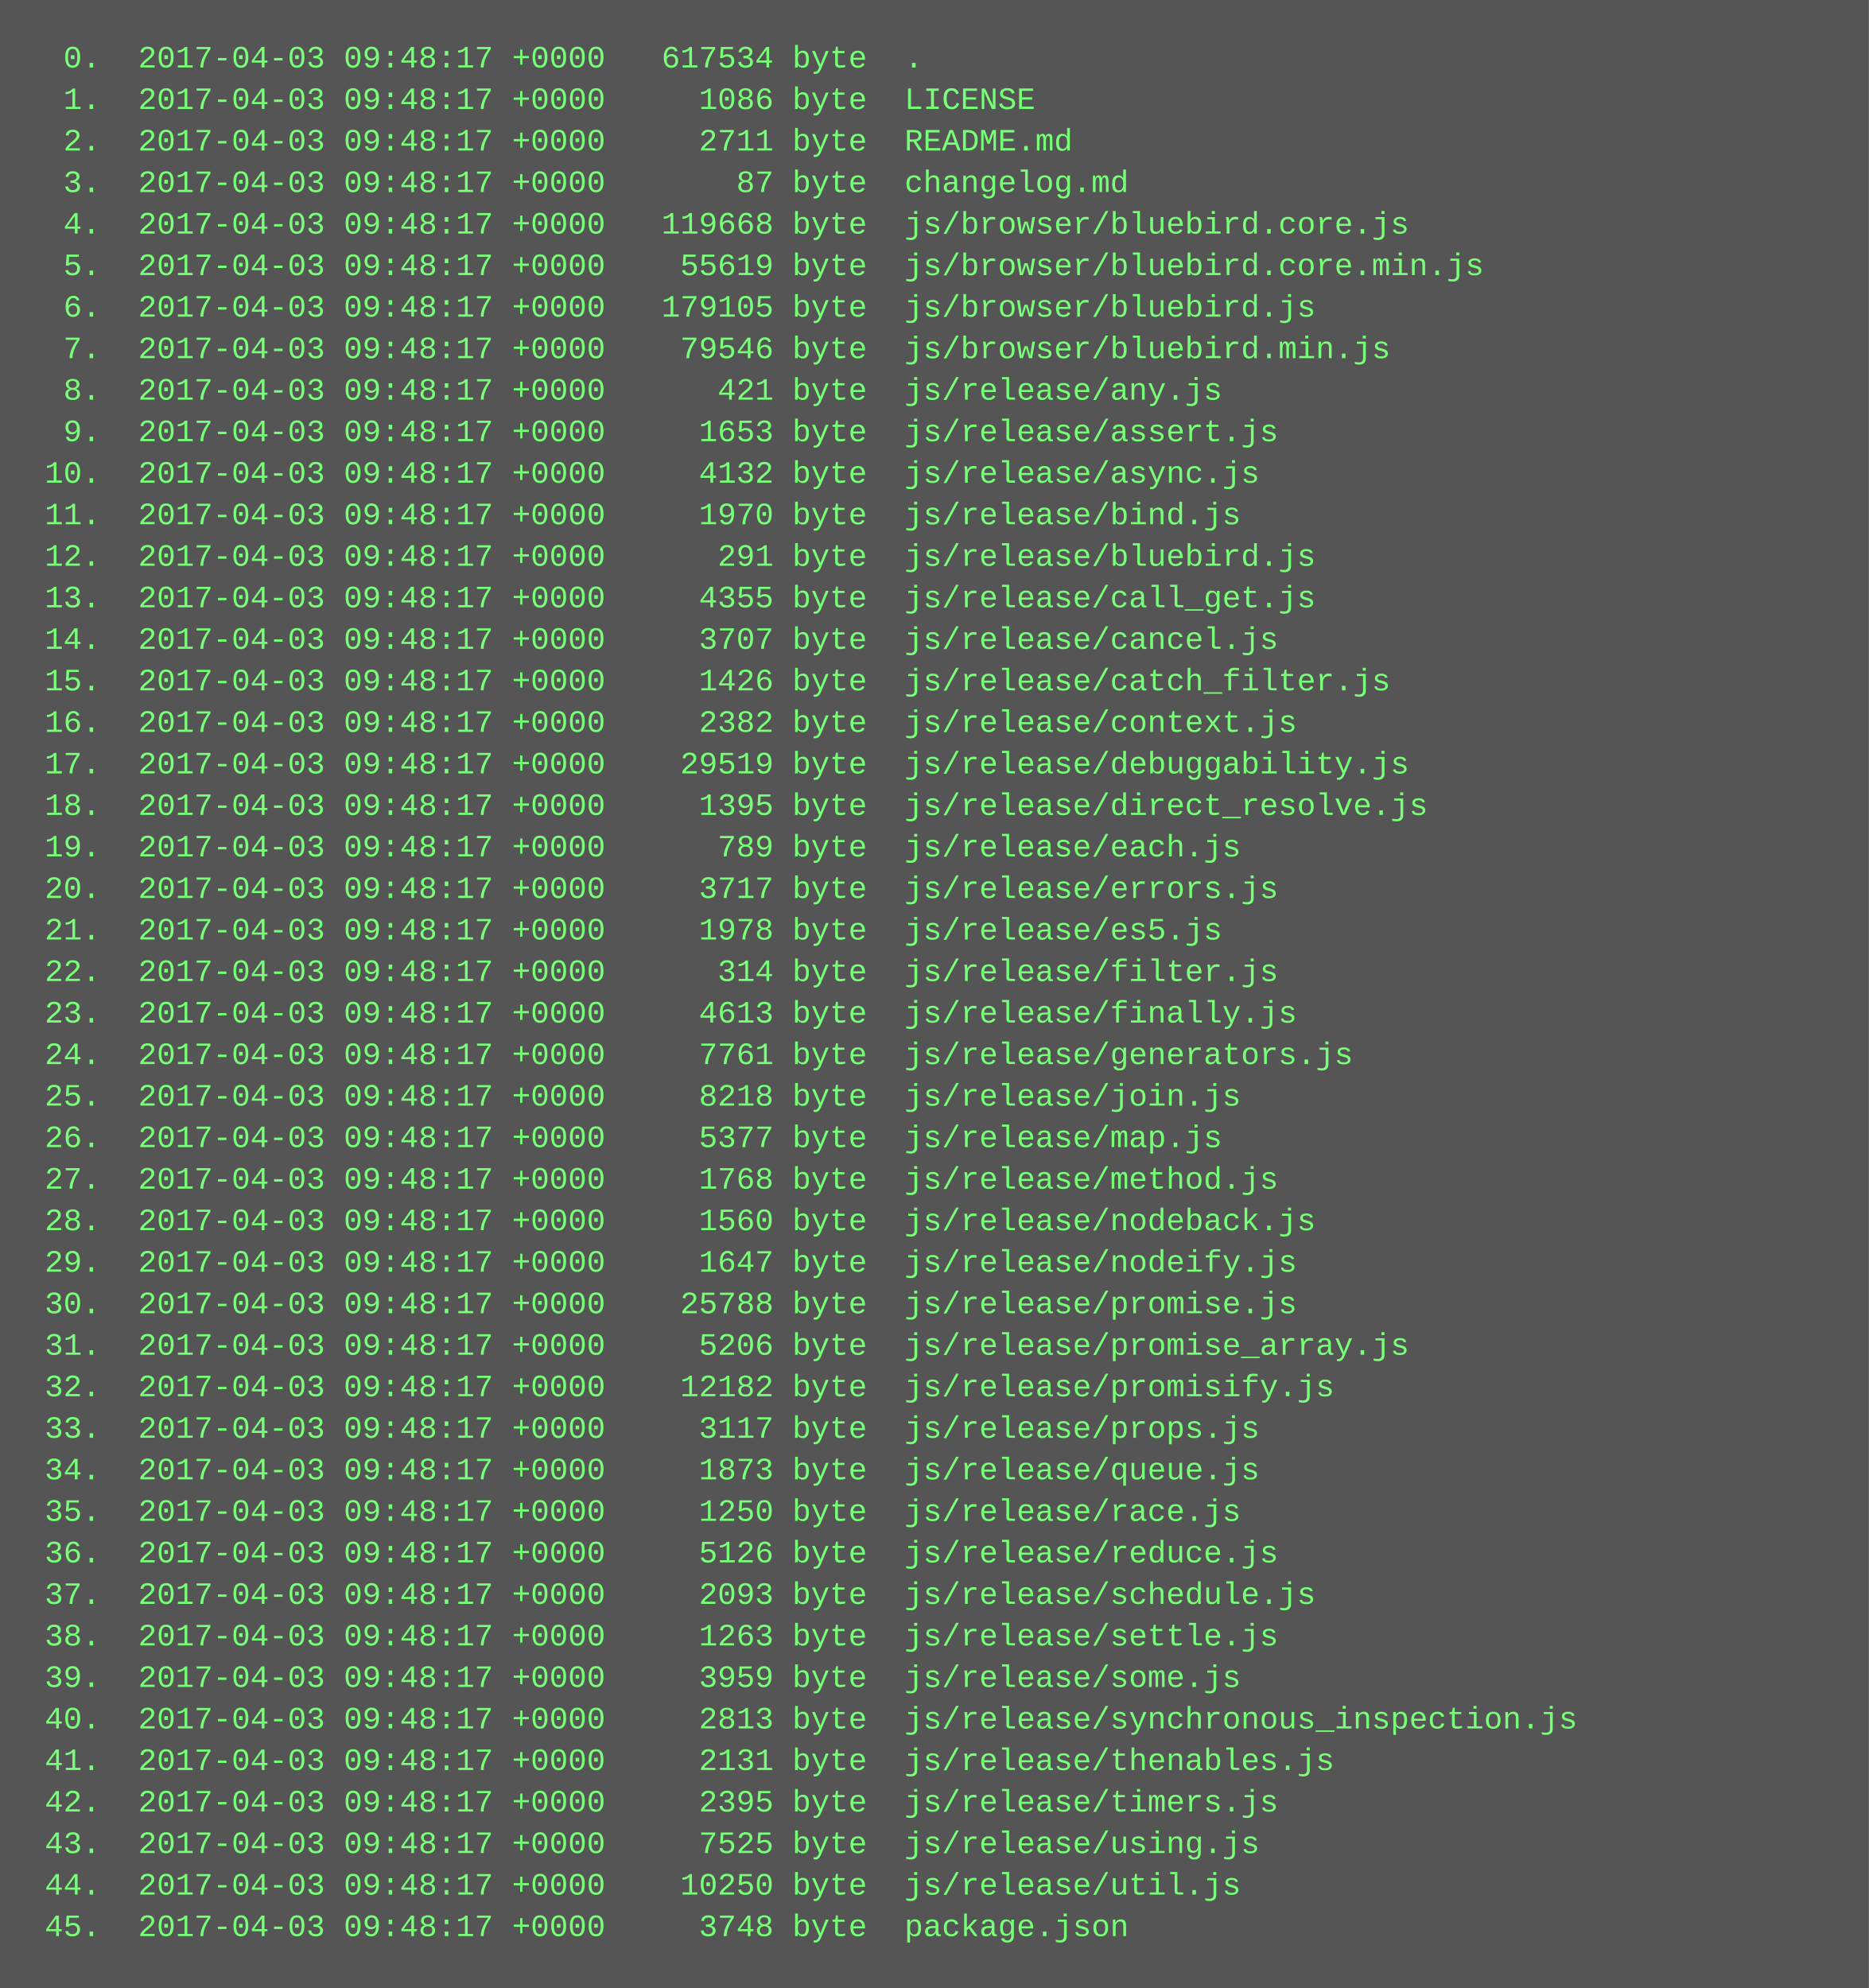
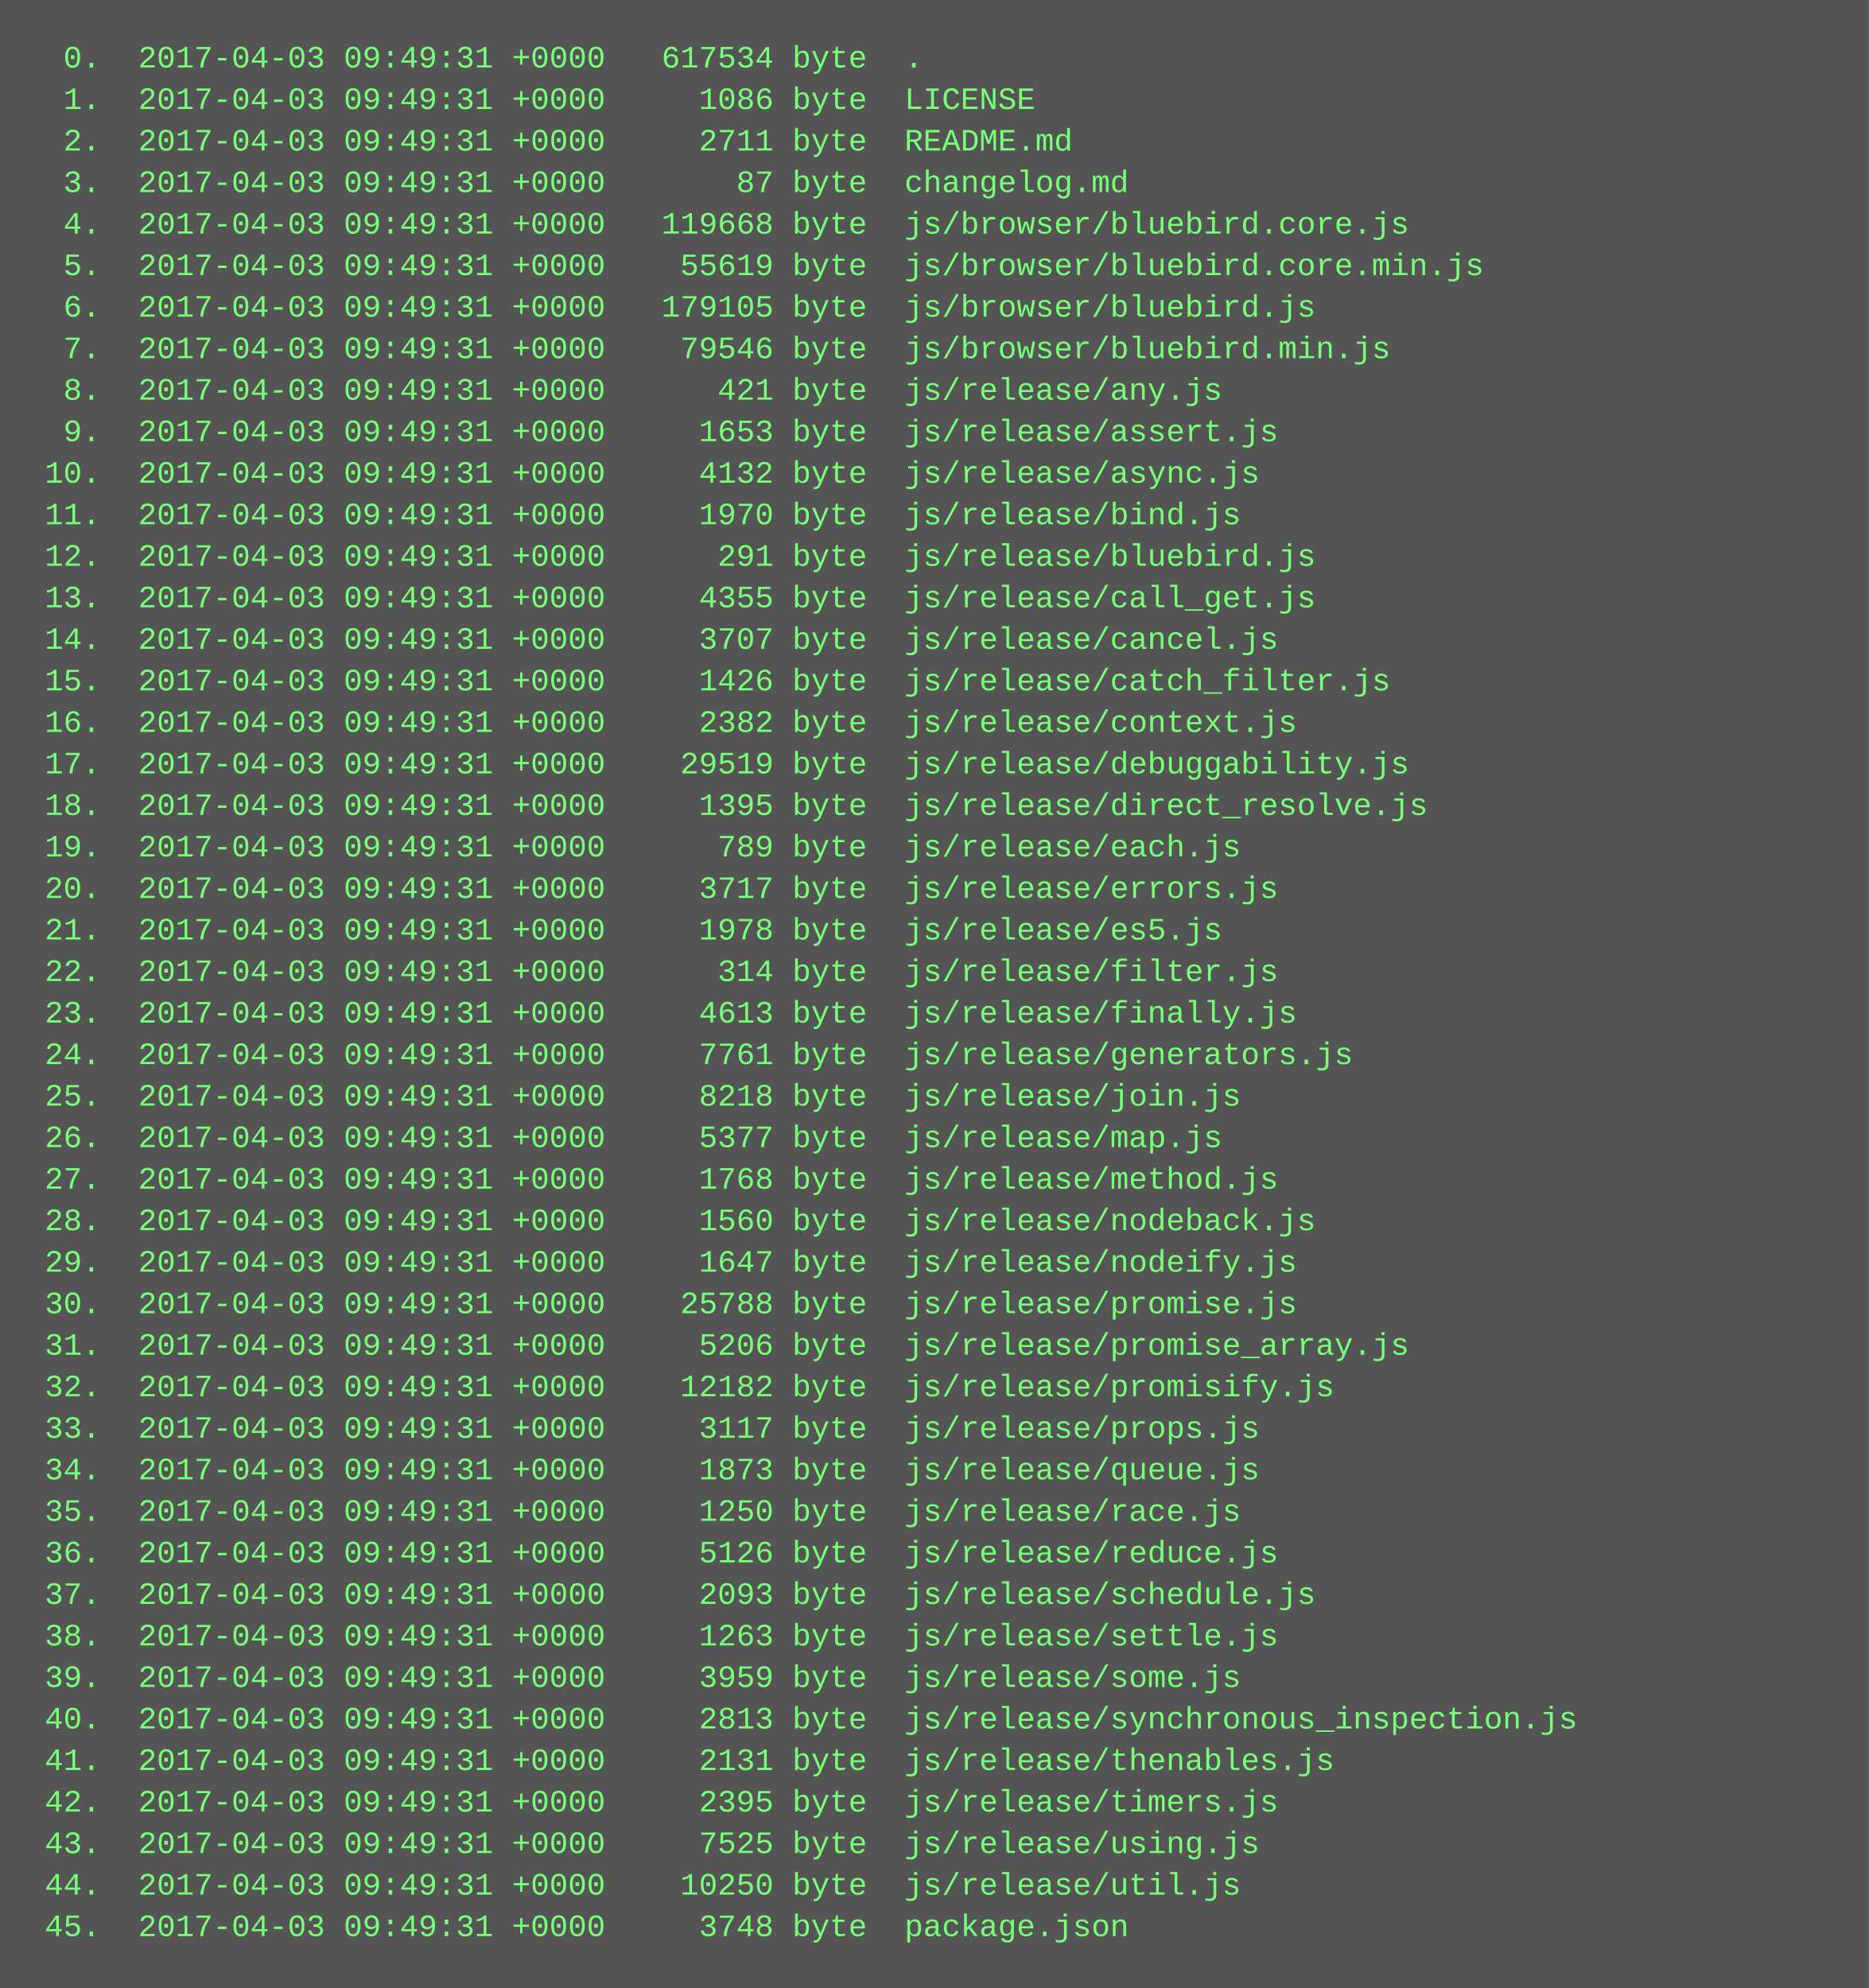
<svg xmlns="http://www.w3.org/2000/svg" height="766" width="720">
  <rect height="766" fill="#555" width="720" />
  <text fill="#7f7" font-family="Courier New" font-size="12" xml:space="preserve">
-     <tspan x="10" y="26">  0.  2017-04-03 09:48:17 +0000   617534 byte  .</tspan>
-     <tspan x="10" y="42">  1.  2017-04-03 09:48:17 +0000     1086 byte  LICENSE</tspan>
-     <tspan x="10" y="58">  2.  2017-04-03 09:48:17 +0000     2711 byte  README.md</tspan>
-     <tspan x="10" y="74">  3.  2017-04-03 09:48:17 +0000       87 byte  changelog.md</tspan>
-     <tspan x="10" y="90">  4.  2017-04-03 09:48:17 +0000   119668 byte  js/browser/bluebird.core.js</tspan>
-     <tspan x="10" y="106">  5.  2017-04-03 09:48:17 +0000    55619 byte  js/browser/bluebird.core.min.js</tspan>
-     <tspan x="10" y="122">  6.  2017-04-03 09:48:17 +0000   179105 byte  js/browser/bluebird.js</tspan>
-     <tspan x="10" y="138">  7.  2017-04-03 09:48:17 +0000    79546 byte  js/browser/bluebird.min.js</tspan>
-     <tspan x="10" y="154">  8.  2017-04-03 09:48:17 +0000      421 byte  js/release/any.js</tspan>
-     <tspan x="10" y="170">  9.  2017-04-03 09:48:17 +0000     1653 byte  js/release/assert.js</tspan>
-     <tspan x="10" y="186"> 10.  2017-04-03 09:48:17 +0000     4132 byte  js/release/async.js</tspan>
-     <tspan x="10" y="202"> 11.  2017-04-03 09:48:17 +0000     1970 byte  js/release/bind.js</tspan>
-     <tspan x="10" y="218"> 12.  2017-04-03 09:48:17 +0000      291 byte  js/release/bluebird.js</tspan>
-     <tspan x="10" y="234"> 13.  2017-04-03 09:48:17 +0000     4355 byte  js/release/call_get.js</tspan>
-     <tspan x="10" y="250"> 14.  2017-04-03 09:48:17 +0000     3707 byte  js/release/cancel.js</tspan>
-     <tspan x="10" y="266"> 15.  2017-04-03 09:48:17 +0000     1426 byte  js/release/catch_filter.js</tspan>
-     <tspan x="10" y="282"> 16.  2017-04-03 09:48:17 +0000     2382 byte  js/release/context.js</tspan>
-     <tspan x="10" y="298"> 17.  2017-04-03 09:48:17 +0000    29519 byte  js/release/debuggability.js</tspan>
-     <tspan x="10" y="314"> 18.  2017-04-03 09:48:17 +0000     1395 byte  js/release/direct_resolve.js</tspan>
-     <tspan x="10" y="330"> 19.  2017-04-03 09:48:17 +0000      789 byte  js/release/each.js</tspan>
-     <tspan x="10" y="346"> 20.  2017-04-03 09:48:17 +0000     3717 byte  js/release/errors.js</tspan>
-     <tspan x="10" y="362"> 21.  2017-04-03 09:48:17 +0000     1978 byte  js/release/es5.js</tspan>
-     <tspan x="10" y="378"> 22.  2017-04-03 09:48:17 +0000      314 byte  js/release/filter.js</tspan>
-     <tspan x="10" y="394"> 23.  2017-04-03 09:48:17 +0000     4613 byte  js/release/finally.js</tspan>
-     <tspan x="10" y="410"> 24.  2017-04-03 09:48:17 +0000     7761 byte  js/release/generators.js</tspan>
-     <tspan x="10" y="426"> 25.  2017-04-03 09:48:17 +0000     8218 byte  js/release/join.js</tspan>
-     <tspan x="10" y="442"> 26.  2017-04-03 09:48:17 +0000     5377 byte  js/release/map.js</tspan>
-     <tspan x="10" y="458"> 27.  2017-04-03 09:48:17 +0000     1768 byte  js/release/method.js</tspan>
-     <tspan x="10" y="474"> 28.  2017-04-03 09:48:17 +0000     1560 byte  js/release/nodeback.js</tspan>
-     <tspan x="10" y="490"> 29.  2017-04-03 09:48:17 +0000     1647 byte  js/release/nodeify.js</tspan>
-     <tspan x="10" y="506"> 30.  2017-04-03 09:48:17 +0000    25788 byte  js/release/promise.js</tspan>
-     <tspan x="10" y="522"> 31.  2017-04-03 09:48:17 +0000     5206 byte  js/release/promise_array.js</tspan>
-     <tspan x="10" y="538"> 32.  2017-04-03 09:48:17 +0000    12182 byte  js/release/promisify.js</tspan>
-     <tspan x="10" y="554"> 33.  2017-04-03 09:48:17 +0000     3117 byte  js/release/props.js</tspan>
-     <tspan x="10" y="570"> 34.  2017-04-03 09:48:17 +0000     1873 byte  js/release/queue.js</tspan>
-     <tspan x="10" y="586"> 35.  2017-04-03 09:48:17 +0000     1250 byte  js/release/race.js</tspan>
-     <tspan x="10" y="602"> 36.  2017-04-03 09:48:17 +0000     5126 byte  js/release/reduce.js</tspan>
-     <tspan x="10" y="618"> 37.  2017-04-03 09:48:17 +0000     2093 byte  js/release/schedule.js</tspan>
-     <tspan x="10" y="634"> 38.  2017-04-03 09:48:17 +0000     1263 byte  js/release/settle.js</tspan>
-     <tspan x="10" y="650"> 39.  2017-04-03 09:48:17 +0000     3959 byte  js/release/some.js</tspan>
-     <tspan x="10" y="666"> 40.  2017-04-03 09:48:17 +0000     2813 byte  js/release/synchronous_inspection.js</tspan>
-     <tspan x="10" y="682"> 41.  2017-04-03 09:48:17 +0000     2131 byte  js/release/thenables.js</tspan>
-     <tspan x="10" y="698"> 42.  2017-04-03 09:48:17 +0000     2395 byte  js/release/timers.js</tspan>
-     <tspan x="10" y="714"> 43.  2017-04-03 09:48:17 +0000     7525 byte  js/release/using.js</tspan>
-     <tspan x="10" y="730"> 44.  2017-04-03 09:48:17 +0000    10250 byte  js/release/util.js</tspan>
-     <tspan x="10" y="746"> 45.  2017-04-03 09:48:17 +0000     3748 byte  package.json</tspan>
+     <tspan x="10" y="26">  0.  2017-04-03 09:49:31 +0000   617534 byte  .</tspan>
+     <tspan x="10" y="42">  1.  2017-04-03 09:49:31 +0000     1086 byte  LICENSE</tspan>
+     <tspan x="10" y="58">  2.  2017-04-03 09:49:31 +0000     2711 byte  README.md</tspan>
+     <tspan x="10" y="74">  3.  2017-04-03 09:49:31 +0000       87 byte  changelog.md</tspan>
+     <tspan x="10" y="90">  4.  2017-04-03 09:49:31 +0000   119668 byte  js/browser/bluebird.core.js</tspan>
+     <tspan x="10" y="106">  5.  2017-04-03 09:49:31 +0000    55619 byte  js/browser/bluebird.core.min.js</tspan>
+     <tspan x="10" y="122">  6.  2017-04-03 09:49:31 +0000   179105 byte  js/browser/bluebird.js</tspan>
+     <tspan x="10" y="138">  7.  2017-04-03 09:49:31 +0000    79546 byte  js/browser/bluebird.min.js</tspan>
+     <tspan x="10" y="154">  8.  2017-04-03 09:49:31 +0000      421 byte  js/release/any.js</tspan>
+     <tspan x="10" y="170">  9.  2017-04-03 09:49:31 +0000     1653 byte  js/release/assert.js</tspan>
+     <tspan x="10" y="186"> 10.  2017-04-03 09:49:31 +0000     4132 byte  js/release/async.js</tspan>
+     <tspan x="10" y="202"> 11.  2017-04-03 09:49:31 +0000     1970 byte  js/release/bind.js</tspan>
+     <tspan x="10" y="218"> 12.  2017-04-03 09:49:31 +0000      291 byte  js/release/bluebird.js</tspan>
+     <tspan x="10" y="234"> 13.  2017-04-03 09:49:31 +0000     4355 byte  js/release/call_get.js</tspan>
+     <tspan x="10" y="250"> 14.  2017-04-03 09:49:31 +0000     3707 byte  js/release/cancel.js</tspan>
+     <tspan x="10" y="266"> 15.  2017-04-03 09:49:31 +0000     1426 byte  js/release/catch_filter.js</tspan>
+     <tspan x="10" y="282"> 16.  2017-04-03 09:49:31 +0000     2382 byte  js/release/context.js</tspan>
+     <tspan x="10" y="298"> 17.  2017-04-03 09:49:31 +0000    29519 byte  js/release/debuggability.js</tspan>
+     <tspan x="10" y="314"> 18.  2017-04-03 09:49:31 +0000     1395 byte  js/release/direct_resolve.js</tspan>
+     <tspan x="10" y="330"> 19.  2017-04-03 09:49:31 +0000      789 byte  js/release/each.js</tspan>
+     <tspan x="10" y="346"> 20.  2017-04-03 09:49:31 +0000     3717 byte  js/release/errors.js</tspan>
+     <tspan x="10" y="362"> 21.  2017-04-03 09:49:31 +0000     1978 byte  js/release/es5.js</tspan>
+     <tspan x="10" y="378"> 22.  2017-04-03 09:49:31 +0000      314 byte  js/release/filter.js</tspan>
+     <tspan x="10" y="394"> 23.  2017-04-03 09:49:31 +0000     4613 byte  js/release/finally.js</tspan>
+     <tspan x="10" y="410"> 24.  2017-04-03 09:49:31 +0000     7761 byte  js/release/generators.js</tspan>
+     <tspan x="10" y="426"> 25.  2017-04-03 09:49:31 +0000     8218 byte  js/release/join.js</tspan>
+     <tspan x="10" y="442"> 26.  2017-04-03 09:49:31 +0000     5377 byte  js/release/map.js</tspan>
+     <tspan x="10" y="458"> 27.  2017-04-03 09:49:31 +0000     1768 byte  js/release/method.js</tspan>
+     <tspan x="10" y="474"> 28.  2017-04-03 09:49:31 +0000     1560 byte  js/release/nodeback.js</tspan>
+     <tspan x="10" y="490"> 29.  2017-04-03 09:49:31 +0000     1647 byte  js/release/nodeify.js</tspan>
+     <tspan x="10" y="506"> 30.  2017-04-03 09:49:31 +0000    25788 byte  js/release/promise.js</tspan>
+     <tspan x="10" y="522"> 31.  2017-04-03 09:49:31 +0000     5206 byte  js/release/promise_array.js</tspan>
+     <tspan x="10" y="538"> 32.  2017-04-03 09:49:31 +0000    12182 byte  js/release/promisify.js</tspan>
+     <tspan x="10" y="554"> 33.  2017-04-03 09:49:31 +0000     3117 byte  js/release/props.js</tspan>
+     <tspan x="10" y="570"> 34.  2017-04-03 09:49:31 +0000     1873 byte  js/release/queue.js</tspan>
+     <tspan x="10" y="586"> 35.  2017-04-03 09:49:31 +0000     1250 byte  js/release/race.js</tspan>
+     <tspan x="10" y="602"> 36.  2017-04-03 09:49:31 +0000     5126 byte  js/release/reduce.js</tspan>
+     <tspan x="10" y="618"> 37.  2017-04-03 09:49:31 +0000     2093 byte  js/release/schedule.js</tspan>
+     <tspan x="10" y="634"> 38.  2017-04-03 09:49:31 +0000     1263 byte  js/release/settle.js</tspan>
+     <tspan x="10" y="650"> 39.  2017-04-03 09:49:31 +0000     3959 byte  js/release/some.js</tspan>
+     <tspan x="10" y="666"> 40.  2017-04-03 09:49:31 +0000     2813 byte  js/release/synchronous_inspection.js</tspan>
+     <tspan x="10" y="682"> 41.  2017-04-03 09:49:31 +0000     2131 byte  js/release/thenables.js</tspan>
+     <tspan x="10" y="698"> 42.  2017-04-03 09:49:31 +0000     2395 byte  js/release/timers.js</tspan>
+     <tspan x="10" y="714"> 43.  2017-04-03 09:49:31 +0000     7525 byte  js/release/using.js</tspan>
+     <tspan x="10" y="730"> 44.  2017-04-03 09:49:31 +0000    10250 byte  js/release/util.js</tspan>
+     <tspan x="10" y="746"> 45.  2017-04-03 09:49:31 +0000     3748 byte  package.json</tspan>
  </text>
</svg>
